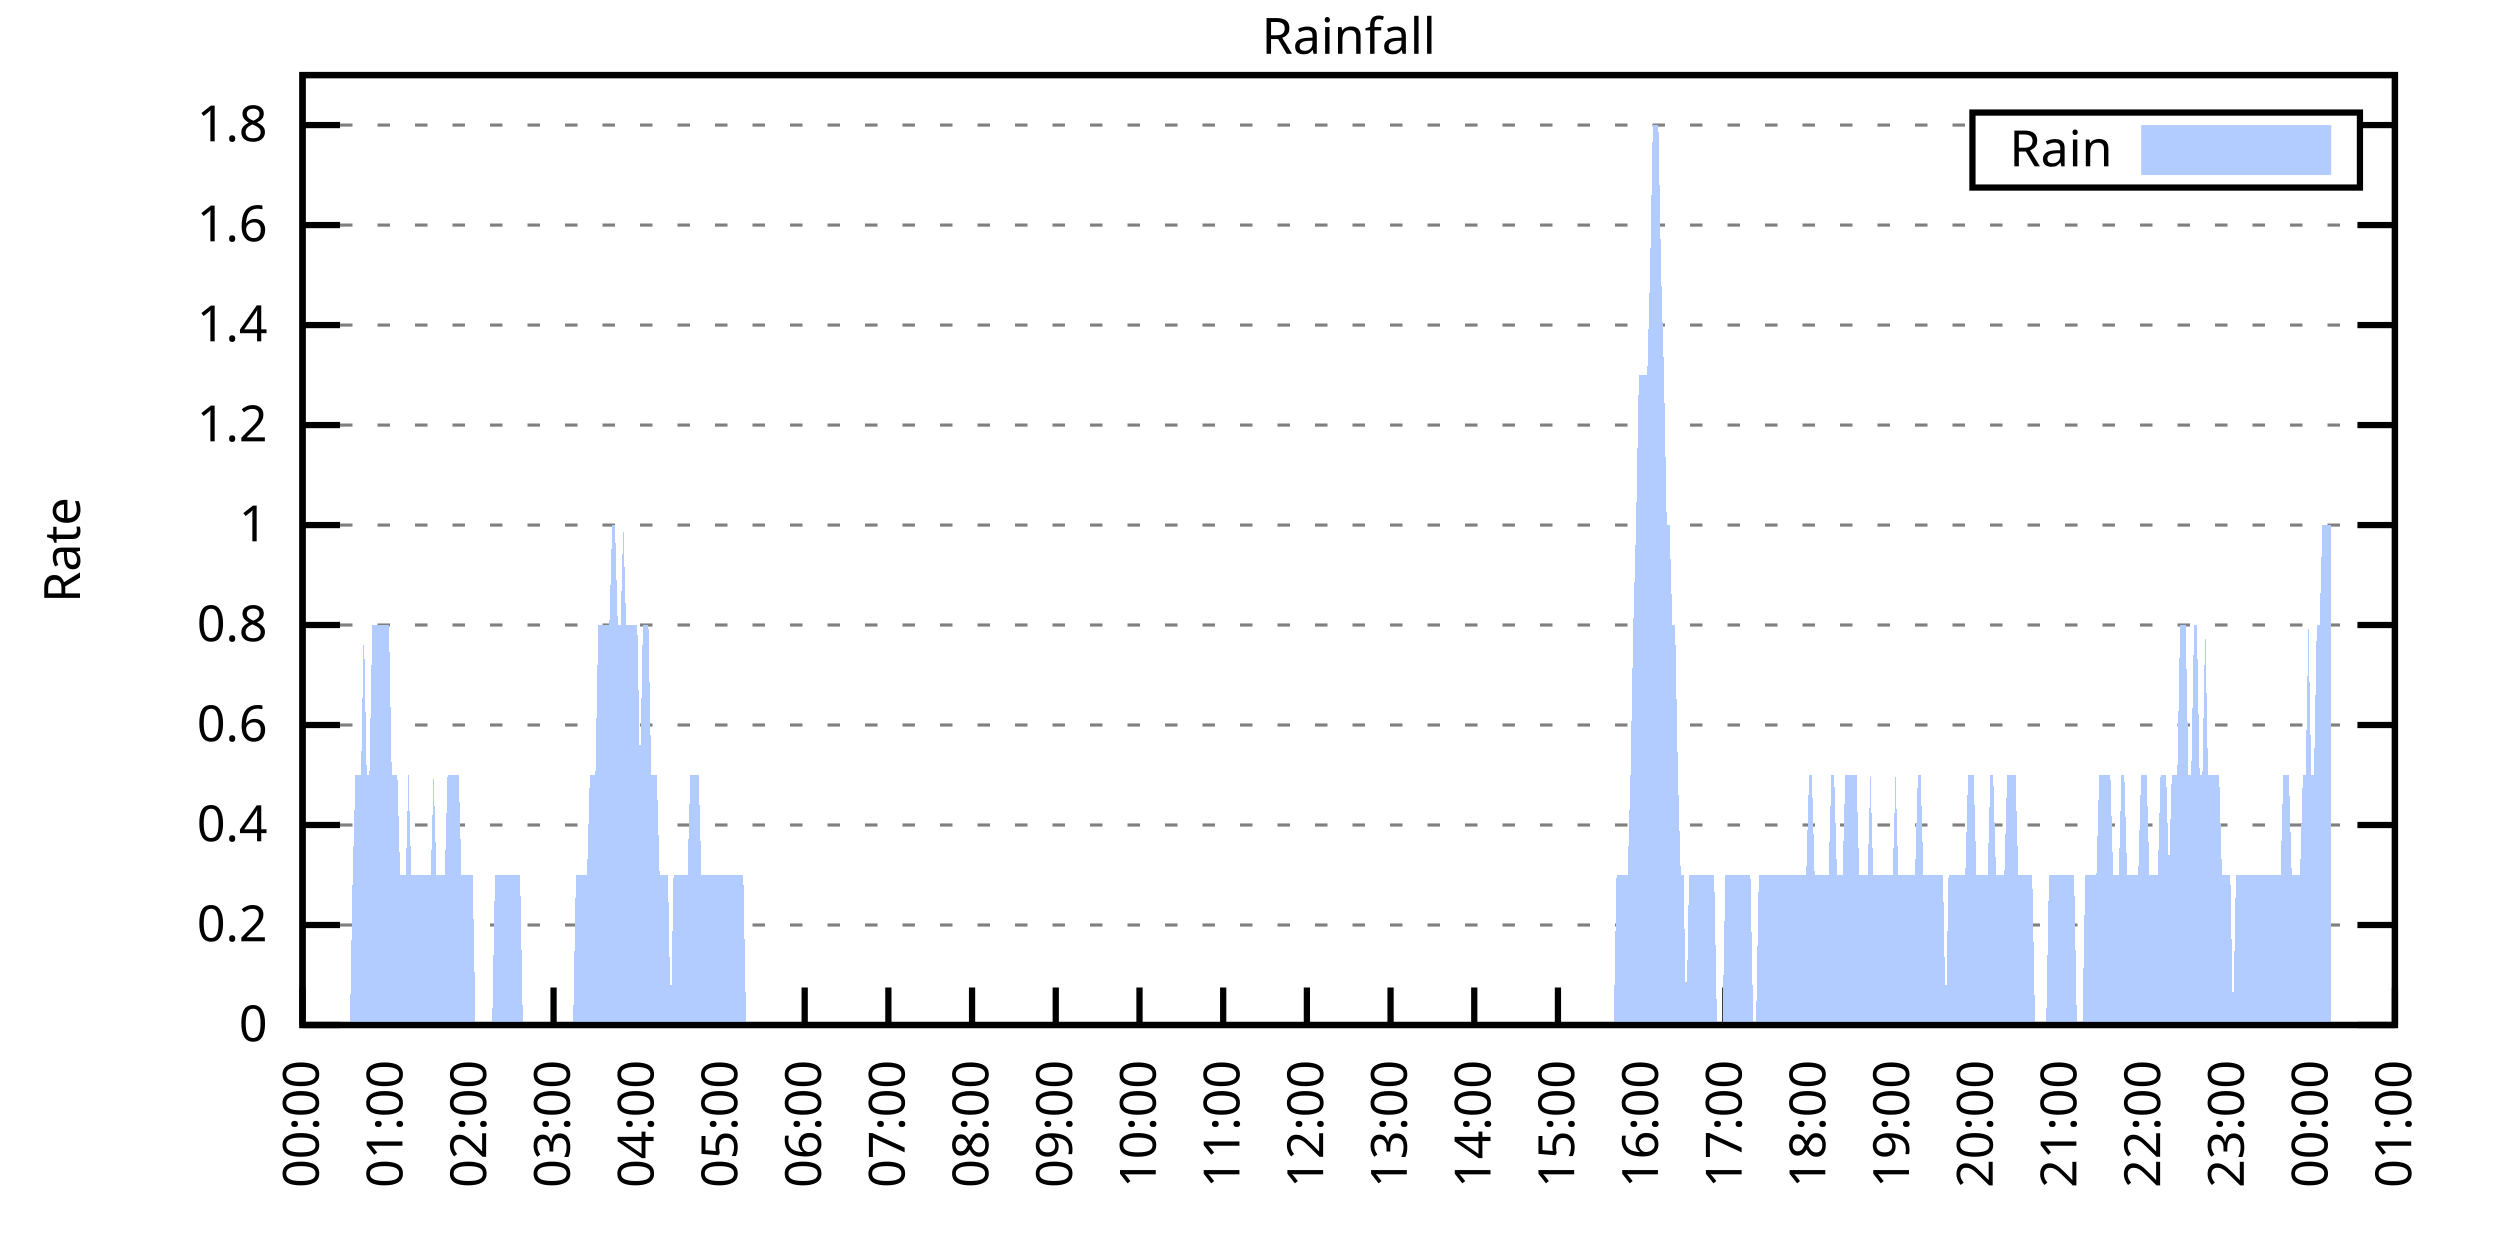
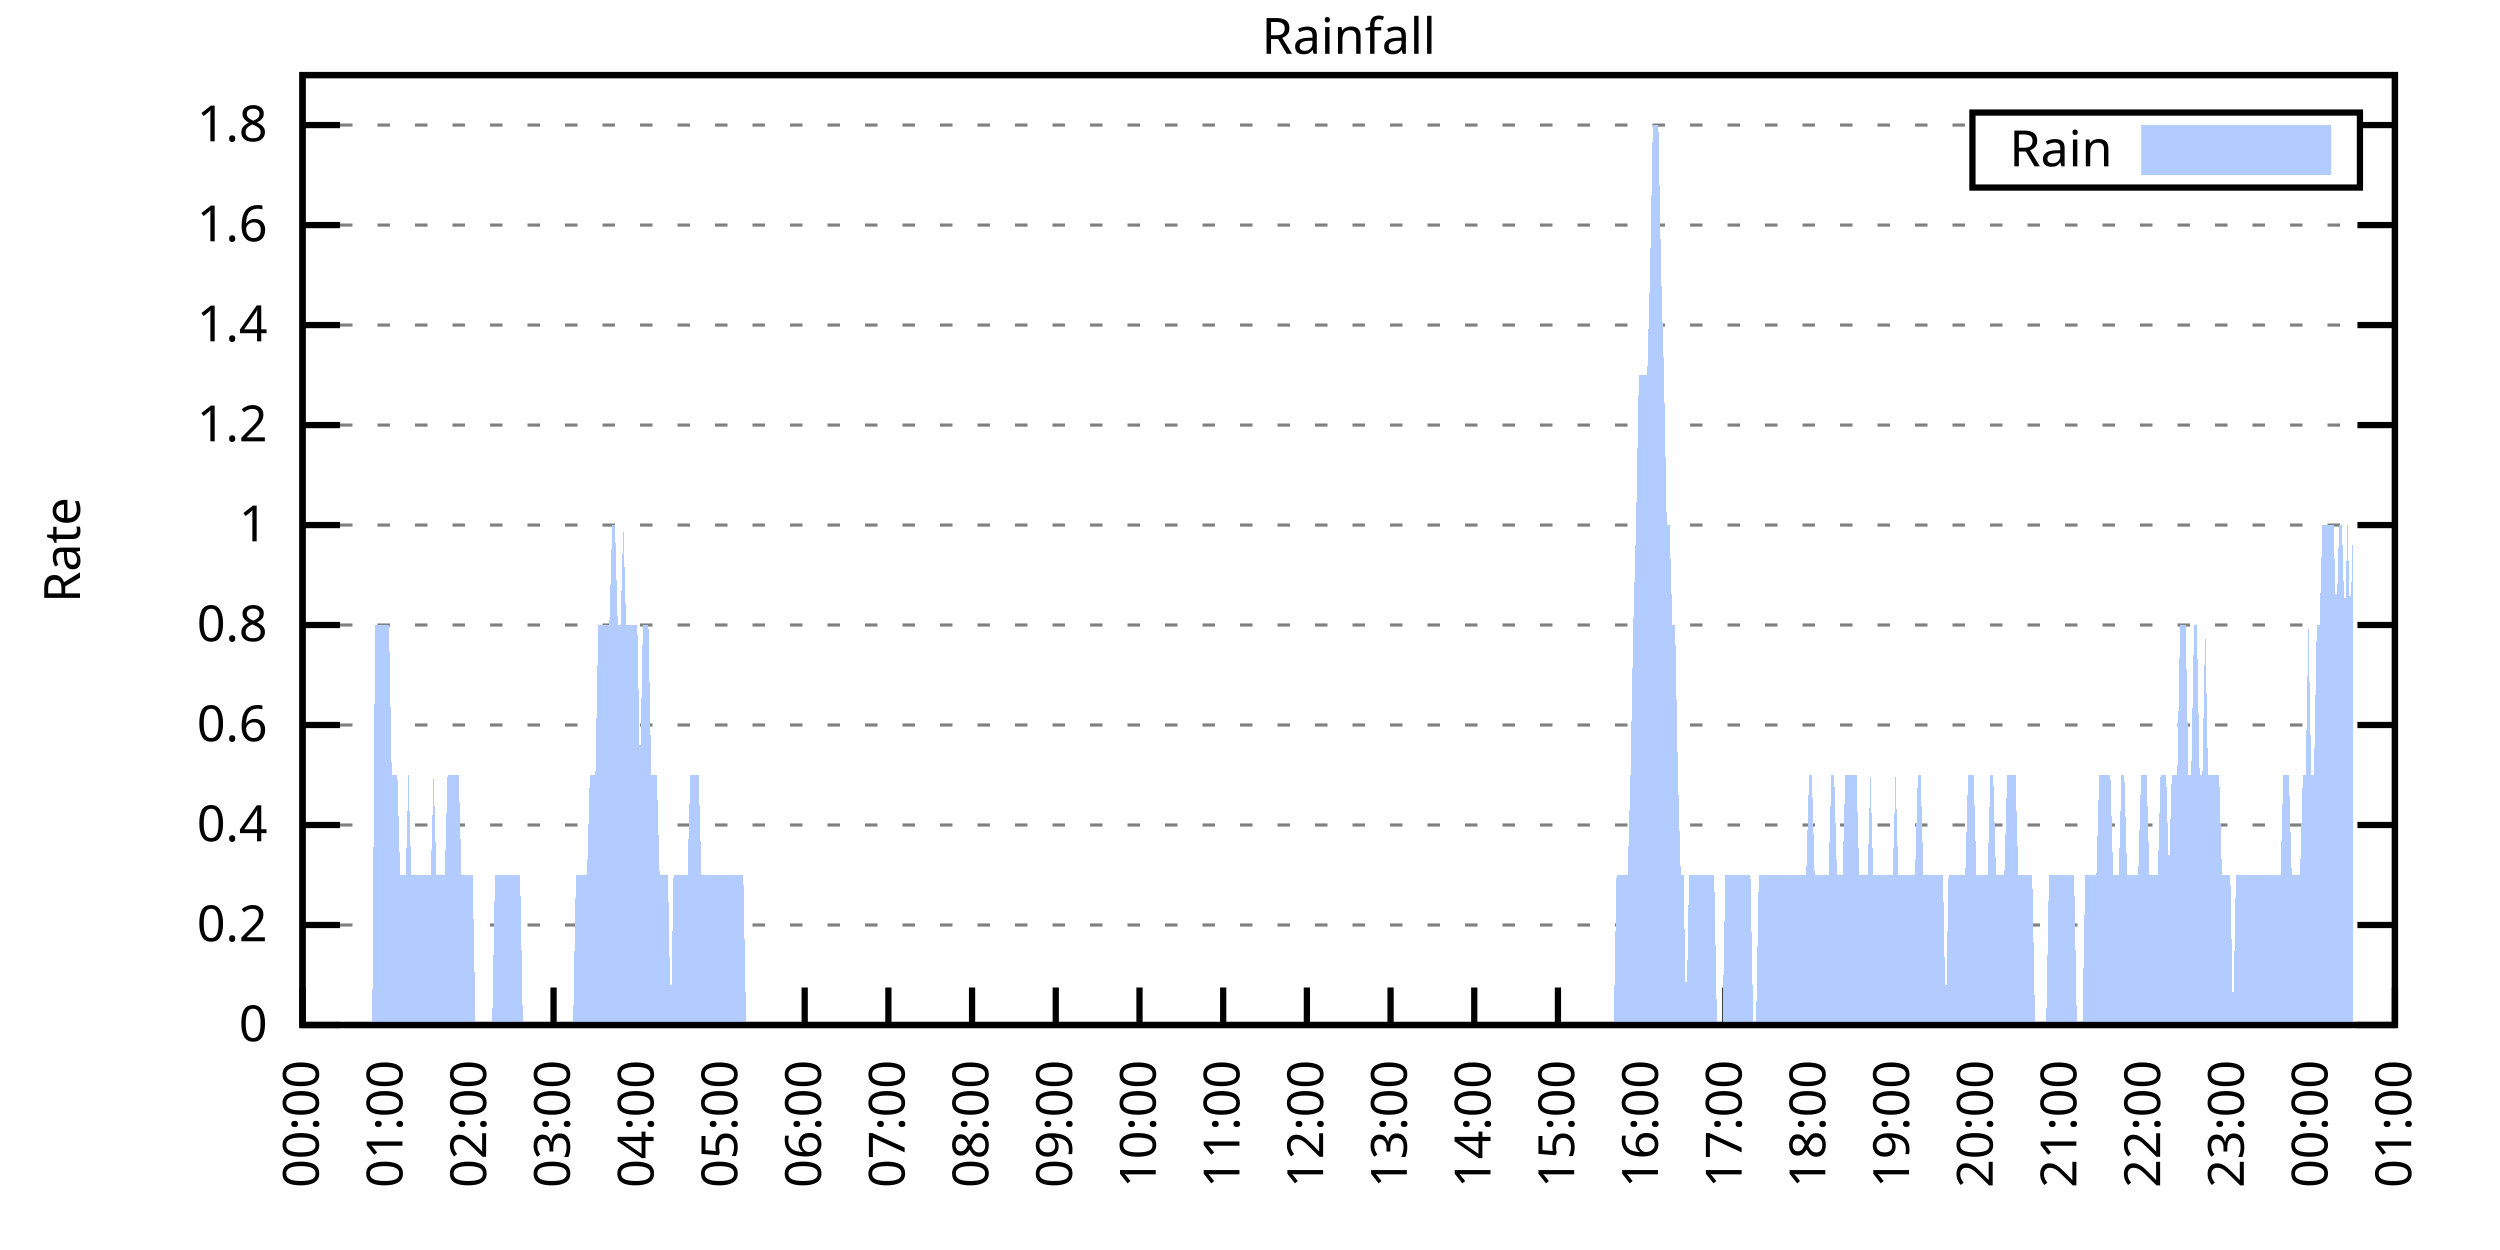
<svg xmlns="http://www.w3.org/2000/svg" xmlns:xlink="http://www.w3.org/1999/xlink" width="400" height="200" viewBox="0 0 400 200">
  <g id="gnuplot_canvas">
    <rect x="0" y="0" width="400" height="200" fill="none" />
    <defs>
      <circle id="gpDot" r="0.5" stroke-width="0.5" stroke="currentColor" />
      <path id="gpPt0" stroke-width="0.333" stroke="currentColor" d="M-1,0 h2 M0,-1 v2" />
      <path id="gpPt1" stroke-width="0.333" stroke="currentColor" d="M-1,-1 L1,1 M1,-1 L-1,1" />
      <path id="gpPt2" stroke-width="0.333" stroke="currentColor" d="M-1,0 L1,0 M0,-1 L0,1 M-1,-1 L1,1 M-1,1 L1,-1" />
      <rect id="gpPt3" stroke-width="0.333" stroke="currentColor" x="-1" y="-1" width="2" height="2" />
      <rect id="gpPt4" stroke-width="0.333" stroke="currentColor" fill="currentColor" x="-1" y="-1" width="2" height="2" />
      <circle id="gpPt5" stroke-width="0.333" stroke="currentColor" cx="0" cy="0" r="1" />
      <use xlink:href="#gpPt5" id="gpPt6" fill="currentColor" stroke="none" />
      <path id="gpPt7" stroke-width="0.333" stroke="currentColor" d="M0,-1.33 L-1.33,0.67 L1.33,0.67 z" />
      <use xlink:href="#gpPt7" id="gpPt8" fill="currentColor" stroke="none" />
      <use xlink:href="#gpPt7" id="gpPt9" stroke="currentColor" transform="rotate(180)" />
      <use xlink:href="#gpPt9" id="gpPt10" fill="currentColor" stroke="none" />
      <use xlink:href="#gpPt3" id="gpPt11" stroke="currentColor" transform="rotate(45)" />
      <use xlink:href="#gpPt11" id="gpPt12" fill="currentColor" stroke="none" />
      <path id="gpPt13" stroke-width="0.333" stroke="currentColor" d="M0,1.330 L1.265,0.411 L0.782,-1.067 L-0.782,-1.076 L-1.265,0.411 z" />
      <use xlink:href="#gpPt13" id="gpPt14" fill="currentColor" stroke="none" />
      <filter id="textbox" filterUnits="objectBoundingBox" x="0" y="0" height="1" width="1">
        <feFlood flood-color="white" flood-opacity="1" result="bgnd" />
        <feComposite in="SourceGraphic" in2="bgnd" operator="atop" />
      </filter>
      <filter id="greybox" filterUnits="objectBoundingBox" x="0" y="0" height="1" width="1">
        <feFlood flood-color="lightgrey" flood-opacity="1" result="grey" />
        <feComposite in="SourceGraphic" in2="grey" operator="atop" />
      </filter>
    </defs>
    <g fill="none" color="white" stroke="currentColor" stroke-width="1.00" stroke-linecap="butt" stroke-linejoin="miter">
</g>
    <g fill="none" color="black" stroke="currentColor" stroke-width="1.00" stroke-linecap="butt" stroke-linejoin="miter">
      <g stroke="none" shape-rendering="crispEdges">
        <polygon fill="rgb(255, 255, 255)" points="48.40,164.00 383.18,164.00 383.18,12.02 48.40,12.02 " />
      </g>
    </g>
    <g fill="none" color="black" stroke="currentColor" stroke-width="1.00" stroke-linecap="butt" stroke-linejoin="miter">
</g>
    <g fill="none" color="black" stroke="black" stroke-width="0.50" stroke-linecap="butt" stroke-linejoin="miter">
</g>
    <g fill="none" color="gray" stroke="currentColor" stroke-width="0.50" stroke-linecap="butt" stroke-linejoin="miter">
      <path stroke="gray" stroke-dasharray="2,4" class="gridline" d="M48.40,164.00 L383.19,164.00  " />
    </g>
    <g fill="none" color="gray" stroke="gray" stroke-width="1.00" stroke-linecap="butt" stroke-linejoin="miter">
</g>
    <g fill="none" color="black" stroke="currentColor" stroke-width="1.00" stroke-linecap="butt" stroke-linejoin="miter">
      <path stroke="black" d="M48.40,164.00 L54.40,164.00 M383.19,164.00 L377.19,164.00  " />
      <g transform="translate(42.80,166.60)" stroke="none" fill="black" font-family="Sans" font-size="8.00" text-anchor="end">
        <text>
          <tspan font-family="Sans"> 0</tspan>
        </text>
      </g>
    </g>
    <g fill="none" color="black" stroke="currentColor" stroke-width="1.00" stroke-linecap="butt" stroke-linejoin="miter">
</g>
    <g fill="none" color="black" stroke="black" stroke-width="0.50" stroke-linecap="butt" stroke-linejoin="miter">
</g>
    <g fill="none" color="gray" stroke="currentColor" stroke-width="0.50" stroke-linecap="butt" stroke-linejoin="miter">
      <path stroke="gray" stroke-dasharray="2,4" class="gridline" d="M48.40,148.00 L383.19,148.00  " />
    </g>
    <g fill="none" color="gray" stroke="gray" stroke-width="1.00" stroke-linecap="butt" stroke-linejoin="miter">
</g>
    <g fill="none" color="black" stroke="currentColor" stroke-width="1.00" stroke-linecap="butt" stroke-linejoin="miter">
      <path stroke="black" d="M48.40,148.00 L54.40,148.00 M383.19,148.00 L377.19,148.00  " />
      <g transform="translate(42.80,150.60)" stroke="none" fill="black" font-family="Sans" font-size="8.00" text-anchor="end">
        <text>
          <tspan font-family="Sans"> 0.2</tspan>
        </text>
      </g>
    </g>
    <g fill="none" color="black" stroke="currentColor" stroke-width="1.00" stroke-linecap="butt" stroke-linejoin="miter">
</g>
    <g fill="none" color="black" stroke="black" stroke-width="0.50" stroke-linecap="butt" stroke-linejoin="miter">
</g>
    <g fill="none" color="gray" stroke="currentColor" stroke-width="0.50" stroke-linecap="butt" stroke-linejoin="miter">
      <path stroke="gray" stroke-dasharray="2,4" class="gridline" d="M48.40,132.00 L383.19,132.00  " />
    </g>
    <g fill="none" color="gray" stroke="gray" stroke-width="1.00" stroke-linecap="butt" stroke-linejoin="miter">
</g>
    <g fill="none" color="black" stroke="currentColor" stroke-width="1.00" stroke-linecap="butt" stroke-linejoin="miter">
      <path stroke="black" d="M48.40,132.00 L54.40,132.00 M383.19,132.00 L377.19,132.00  " />
      <g transform="translate(42.80,134.60)" stroke="none" fill="black" font-family="Sans" font-size="8.00" text-anchor="end">
        <text>
          <tspan font-family="Sans"> 0.4</tspan>
        </text>
      </g>
    </g>
    <g fill="none" color="black" stroke="currentColor" stroke-width="1.00" stroke-linecap="butt" stroke-linejoin="miter">
</g>
    <g fill="none" color="black" stroke="black" stroke-width="0.50" stroke-linecap="butt" stroke-linejoin="miter">
</g>
    <g fill="none" color="gray" stroke="currentColor" stroke-width="0.50" stroke-linecap="butt" stroke-linejoin="miter">
      <path stroke="gray" stroke-dasharray="2,4" class="gridline" d="M48.40,116.00 L383.19,116.00  " />
    </g>
    <g fill="none" color="gray" stroke="gray" stroke-width="1.00" stroke-linecap="butt" stroke-linejoin="miter">
</g>
    <g fill="none" color="black" stroke="currentColor" stroke-width="1.00" stroke-linecap="butt" stroke-linejoin="miter">
      <path stroke="black" d="M48.40,116.00 L54.40,116.00 M383.19,116.00 L377.19,116.00  " />
      <g transform="translate(42.80,118.60)" stroke="none" fill="black" font-family="Sans" font-size="8.00" text-anchor="end">
        <text>
          <tspan font-family="Sans"> 0.6</tspan>
        </text>
      </g>
    </g>
    <g fill="none" color="black" stroke="currentColor" stroke-width="1.00" stroke-linecap="butt" stroke-linejoin="miter">
</g>
    <g fill="none" color="black" stroke="black" stroke-width="0.50" stroke-linecap="butt" stroke-linejoin="miter">
</g>
    <g fill="none" color="gray" stroke="currentColor" stroke-width="0.50" stroke-linecap="butt" stroke-linejoin="miter">
      <path stroke="gray" stroke-dasharray="2,4" class="gridline" d="M48.40,100.00 L383.19,100.00  " />
    </g>
    <g fill="none" color="gray" stroke="gray" stroke-width="1.00" stroke-linecap="butt" stroke-linejoin="miter">
</g>
    <g fill="none" color="black" stroke="currentColor" stroke-width="1.00" stroke-linecap="butt" stroke-linejoin="miter">
      <path stroke="black" d="M48.40,100.00 L54.40,100.00 M383.19,100.00 L377.19,100.00  " />
      <g transform="translate(42.80,102.60)" stroke="none" fill="black" font-family="Sans" font-size="8.00" text-anchor="end">
        <text>
          <tspan font-family="Sans"> 0.8</tspan>
        </text>
      </g>
    </g>
    <g fill="none" color="black" stroke="currentColor" stroke-width="1.00" stroke-linecap="butt" stroke-linejoin="miter">
</g>
    <g fill="none" color="black" stroke="black" stroke-width="0.50" stroke-linecap="butt" stroke-linejoin="miter">
</g>
    <g fill="none" color="gray" stroke="currentColor" stroke-width="0.50" stroke-linecap="butt" stroke-linejoin="miter">
      <path stroke="gray" stroke-dasharray="2,4" class="gridline" d="M48.40,84.01 L383.19,84.01  " />
    </g>
    <g fill="none" color="gray" stroke="gray" stroke-width="1.00" stroke-linecap="butt" stroke-linejoin="miter">
</g>
    <g fill="none" color="black" stroke="currentColor" stroke-width="1.00" stroke-linecap="butt" stroke-linejoin="miter">
      <path stroke="black" d="M48.40,84.01 L54.40,84.01 M383.19,84.01 L377.19,84.01  " />
      <g transform="translate(42.80,86.61)" stroke="none" fill="black" font-family="Sans" font-size="8.00" text-anchor="end">
        <text>
          <tspan font-family="Sans"> 1</tspan>
        </text>
      </g>
    </g>
    <g fill="none" color="black" stroke="currentColor" stroke-width="1.00" stroke-linecap="butt" stroke-linejoin="miter">
</g>
    <g fill="none" color="black" stroke="black" stroke-width="0.50" stroke-linecap="butt" stroke-linejoin="miter">
</g>
    <g fill="none" color="gray" stroke="currentColor" stroke-width="0.50" stroke-linecap="butt" stroke-linejoin="miter">
      <path stroke="gray" stroke-dasharray="2,4" class="gridline" d="M48.40,68.01 L383.19,68.01  " />
    </g>
    <g fill="none" color="gray" stroke="gray" stroke-width="1.00" stroke-linecap="butt" stroke-linejoin="miter">
</g>
    <g fill="none" color="black" stroke="currentColor" stroke-width="1.00" stroke-linecap="butt" stroke-linejoin="miter">
      <path stroke="black" d="M48.40,68.01 L54.40,68.01 M383.19,68.01 L377.19,68.01  " />
      <g transform="translate(42.80,70.61)" stroke="none" fill="black" font-family="Sans" font-size="8.00" text-anchor="end">
        <text>
          <tspan font-family="Sans"> 1.2</tspan>
        </text>
      </g>
    </g>
    <g fill="none" color="black" stroke="currentColor" stroke-width="1.00" stroke-linecap="butt" stroke-linejoin="miter">
</g>
    <g fill="none" color="black" stroke="black" stroke-width="0.50" stroke-linecap="butt" stroke-linejoin="miter">
</g>
    <g fill="none" color="gray" stroke="currentColor" stroke-width="0.50" stroke-linecap="butt" stroke-linejoin="miter">
      <path stroke="gray" stroke-dasharray="2,4" class="gridline" d="M48.40,52.01 L383.19,52.01  " />
    </g>
    <g fill="none" color="gray" stroke="gray" stroke-width="1.00" stroke-linecap="butt" stroke-linejoin="miter">
</g>
    <g fill="none" color="black" stroke="currentColor" stroke-width="1.00" stroke-linecap="butt" stroke-linejoin="miter">
      <path stroke="black" d="M48.40,52.01 L54.40,52.01 M383.19,52.01 L377.19,52.01  " />
      <g transform="translate(42.80,54.61)" stroke="none" fill="black" font-family="Sans" font-size="8.00" text-anchor="end">
        <text>
          <tspan font-family="Sans"> 1.4</tspan>
        </text>
      </g>
    </g>
    <g fill="none" color="black" stroke="currentColor" stroke-width="1.00" stroke-linecap="butt" stroke-linejoin="miter">
</g>
    <g fill="none" color="black" stroke="black" stroke-width="0.50" stroke-linecap="butt" stroke-linejoin="miter">
</g>
    <g fill="none" color="gray" stroke="currentColor" stroke-width="0.50" stroke-linecap="butt" stroke-linejoin="miter">
      <path stroke="gray" stroke-dasharray="2,4" class="gridline" d="M48.40,36.01 L383.19,36.01  " />
    </g>
    <g fill="none" color="gray" stroke="gray" stroke-width="1.00" stroke-linecap="butt" stroke-linejoin="miter">
</g>
    <g fill="none" color="black" stroke="currentColor" stroke-width="1.00" stroke-linecap="butt" stroke-linejoin="miter">
      <path stroke="black" d="M48.40,36.01 L54.40,36.01 M383.19,36.01 L377.19,36.01  " />
      <g transform="translate(42.80,38.61)" stroke="none" fill="black" font-family="Sans" font-size="8.00" text-anchor="end">
        <text>
          <tspan font-family="Sans"> 1.6</tspan>
        </text>
      </g>
    </g>
    <g fill="none" color="black" stroke="currentColor" stroke-width="1.00" stroke-linecap="butt" stroke-linejoin="miter">
</g>
    <g fill="none" color="black" stroke="black" stroke-width="0.50" stroke-linecap="butt" stroke-linejoin="miter">
</g>
    <g fill="none" color="gray" stroke="currentColor" stroke-width="0.50" stroke-linecap="butt" stroke-linejoin="miter">
      <path stroke="gray" stroke-dasharray="2,4" class="gridline" d="M48.40,20.01 L315.59,20.01 M377.59,20.01 L383.19,20.01  " />
    </g>
    <g fill="none" color="gray" stroke="gray" stroke-width="1.00" stroke-linecap="butt" stroke-linejoin="miter">
</g>
    <g fill="none" color="black" stroke="currentColor" stroke-width="1.00" stroke-linecap="butt" stroke-linejoin="miter">
      <path stroke="black" d="M48.40,20.01 L54.40,20.01 M383.19,20.01 L377.19,20.01  " />
      <g transform="translate(42.80,22.61)" stroke="none" fill="black" font-family="Sans" font-size="8.00" text-anchor="end">
        <text>
          <tspan font-family="Sans"> 1.8</tspan>
        </text>
      </g>
    </g>
    <g fill="none" color="black" stroke="currentColor" stroke-width="1.00" stroke-linecap="butt" stroke-linejoin="miter">
      <path stroke="black" d="M48.40,164.00 L48.40,158.00  " />
      <g transform="translate(51.00,169.60) rotate(270.00)" stroke="none" fill="black" font-family="Sans" font-size="8.00" text-anchor="end">
        <text>
          <tspan font-family="Sans">00:00</tspan>
        </text>
      </g>
    </g>
    <g fill="none" color="black" stroke="currentColor" stroke-width="1.00" stroke-linecap="butt" stroke-linejoin="miter">
      <path stroke="black" d="M61.79,164.00 L61.79,158.00  " />
      <g transform="translate(64.39,169.60) rotate(270.00)" stroke="none" fill="black" font-family="Sans" font-size="8.00" text-anchor="end">
        <text>
          <tspan font-family="Sans">01:00</tspan>
        </text>
      </g>
    </g>
    <g fill="none" color="black" stroke="currentColor" stroke-width="1.00" stroke-linecap="butt" stroke-linejoin="miter">
      <path stroke="black" d="M75.18,164.00 L75.18,158.00  " />
      <g transform="translate(77.78,169.60) rotate(270.00)" stroke="none" fill="black" font-family="Sans" font-size="8.00" text-anchor="end">
        <text>
          <tspan font-family="Sans">02:00</tspan>
        </text>
      </g>
    </g>
    <g fill="none" color="black" stroke="currentColor" stroke-width="1.00" stroke-linecap="butt" stroke-linejoin="miter">
      <path stroke="black" d="M88.57,164.00 L88.57,158.00  " />
      <g transform="translate(91.17,169.60) rotate(270.00)" stroke="none" fill="black" font-family="Sans" font-size="8.00" text-anchor="end">
        <text>
          <tspan font-family="Sans">03:00</tspan>
        </text>
      </g>
    </g>
    <g fill="none" color="black" stroke="currentColor" stroke-width="1.00" stroke-linecap="butt" stroke-linejoin="miter">
      <path stroke="black" d="M101.97,164.00 L101.97,158.00  " />
      <g transform="translate(104.57,169.60) rotate(270.00)" stroke="none" fill="black" font-family="Sans" font-size="8.00" text-anchor="end">
        <text>
          <tspan font-family="Sans">04:00</tspan>
        </text>
      </g>
    </g>
    <g fill="none" color="black" stroke="currentColor" stroke-width="1.00" stroke-linecap="butt" stroke-linejoin="miter">
      <path stroke="black" d="M115.36,164.00 L115.36,158.00  " />
      <g transform="translate(117.96,169.60) rotate(270.00)" stroke="none" fill="black" font-family="Sans" font-size="8.00" text-anchor="end">
        <text>
          <tspan font-family="Sans">05:00</tspan>
        </text>
      </g>
    </g>
    <g fill="none" color="black" stroke="currentColor" stroke-width="1.00" stroke-linecap="butt" stroke-linejoin="miter">
      <path stroke="black" d="M128.75,164.00 L128.75,158.00  " />
      <g transform="translate(131.35,169.60) rotate(270.00)" stroke="none" fill="black" font-family="Sans" font-size="8.00" text-anchor="end">
        <text>
          <tspan font-family="Sans">06:00</tspan>
        </text>
      </g>
    </g>
    <g fill="none" color="black" stroke="currentColor" stroke-width="1.00" stroke-linecap="butt" stroke-linejoin="miter">
      <path stroke="black" d="M142.14,164.00 L142.14,158.00  " />
      <g transform="translate(144.74,169.60) rotate(270.00)" stroke="none" fill="black" font-family="Sans" font-size="8.00" text-anchor="end">
        <text>
          <tspan font-family="Sans">07:00</tspan>
        </text>
      </g>
    </g>
    <g fill="none" color="black" stroke="currentColor" stroke-width="1.00" stroke-linecap="butt" stroke-linejoin="miter">
      <path stroke="black" d="M155.53,164.00 L155.53,158.00  " />
      <g transform="translate(158.13,169.60) rotate(270.00)" stroke="none" fill="black" font-family="Sans" font-size="8.00" text-anchor="end">
        <text>
          <tspan font-family="Sans">08:00</tspan>
        </text>
      </g>
    </g>
    <g fill="none" color="black" stroke="currentColor" stroke-width="1.00" stroke-linecap="butt" stroke-linejoin="miter">
      <path stroke="black" d="M168.92,164.00 L168.92,158.00  " />
      <g transform="translate(171.52,169.60) rotate(270.00)" stroke="none" fill="black" font-family="Sans" font-size="8.00" text-anchor="end">
        <text>
          <tspan font-family="Sans">09:00</tspan>
        </text>
      </g>
    </g>
    <g fill="none" color="black" stroke="currentColor" stroke-width="1.00" stroke-linecap="butt" stroke-linejoin="miter">
      <path stroke="black" d="M182.32,164.00 L182.32,158.00  " />
      <g transform="translate(184.92,169.60) rotate(270.00)" stroke="none" fill="black" font-family="Sans" font-size="8.00" text-anchor="end">
        <text>
          <tspan font-family="Sans">10:00</tspan>
        </text>
      </g>
    </g>
    <g fill="none" color="black" stroke="currentColor" stroke-width="1.00" stroke-linecap="butt" stroke-linejoin="miter">
      <path stroke="black" d="M195.71,164.00 L195.71,158.00  " />
      <g transform="translate(198.31,169.60) rotate(270.00)" stroke="none" fill="black" font-family="Sans" font-size="8.00" text-anchor="end">
        <text>
          <tspan font-family="Sans">11:00</tspan>
        </text>
      </g>
    </g>
    <g fill="none" color="black" stroke="currentColor" stroke-width="1.00" stroke-linecap="butt" stroke-linejoin="miter">
      <path stroke="black" d="M209.10,164.00 L209.10,158.00  " />
      <g transform="translate(211.70,169.60) rotate(270.00)" stroke="none" fill="black" font-family="Sans" font-size="8.00" text-anchor="end">
        <text>
          <tspan font-family="Sans">12:00</tspan>
        </text>
      </g>
    </g>
    <g fill="none" color="black" stroke="currentColor" stroke-width="1.00" stroke-linecap="butt" stroke-linejoin="miter">
      <path stroke="black" d="M222.49,164.00 L222.49,158.00  " />
      <g transform="translate(225.09,169.60) rotate(270.00)" stroke="none" fill="black" font-family="Sans" font-size="8.00" text-anchor="end">
        <text>
          <tspan font-family="Sans">13:00</tspan>
        </text>
      </g>
    </g>
    <g fill="none" color="black" stroke="currentColor" stroke-width="1.00" stroke-linecap="butt" stroke-linejoin="miter">
      <path stroke="black" d="M235.88,164.00 L235.88,158.00  " />
      <g transform="translate(238.48,169.60) rotate(270.00)" stroke="none" fill="black" font-family="Sans" font-size="8.00" text-anchor="end">
        <text>
          <tspan font-family="Sans">14:00</tspan>
        </text>
      </g>
    </g>
    <g fill="none" color="black" stroke="currentColor" stroke-width="1.00" stroke-linecap="butt" stroke-linejoin="miter">
      <path stroke="black" d="M249.27,164.00 L249.27,158.00  " />
      <g transform="translate(251.87,169.60) rotate(270.00)" stroke="none" fill="black" font-family="Sans" font-size="8.00" text-anchor="end">
        <text>
          <tspan font-family="Sans">15:00</tspan>
        </text>
      </g>
    </g>
    <g fill="none" color="black" stroke="currentColor" stroke-width="1.00" stroke-linecap="butt" stroke-linejoin="miter">
      <path stroke="black" d="M262.67,164.00 L262.67,158.00  " />
      <g transform="translate(265.27,169.60) rotate(270.00)" stroke="none" fill="black" font-family="Sans" font-size="8.00" text-anchor="end">
        <text>
          <tspan font-family="Sans">16:00</tspan>
        </text>
      </g>
    </g>
    <g fill="none" color="black" stroke="currentColor" stroke-width="1.00" stroke-linecap="butt" stroke-linejoin="miter">
      <path stroke="black" d="M276.06,164.00 L276.06,158.00  " />
      <g transform="translate(278.66,169.60) rotate(270.00)" stroke="none" fill="black" font-family="Sans" font-size="8.00" text-anchor="end">
        <text>
          <tspan font-family="Sans">17:00</tspan>
        </text>
      </g>
    </g>
    <g fill="none" color="black" stroke="currentColor" stroke-width="1.00" stroke-linecap="butt" stroke-linejoin="miter">
      <path stroke="black" d="M289.45,164.00 L289.45,158.00  " />
      <g transform="translate(292.05,169.60) rotate(270.00)" stroke="none" fill="black" font-family="Sans" font-size="8.00" text-anchor="end">
        <text>
          <tspan font-family="Sans">18:00</tspan>
        </text>
      </g>
    </g>
    <g fill="none" color="black" stroke="currentColor" stroke-width="1.00" stroke-linecap="butt" stroke-linejoin="miter">
      <path stroke="black" d="M302.84,164.00 L302.84,158.00  " />
      <g transform="translate(305.44,169.60) rotate(270.00)" stroke="none" fill="black" font-family="Sans" font-size="8.00" text-anchor="end">
        <text>
          <tspan font-family="Sans">19:00</tspan>
        </text>
      </g>
    </g>
    <g fill="none" color="black" stroke="currentColor" stroke-width="1.00" stroke-linecap="butt" stroke-linejoin="miter">
      <path stroke="black" d="M316.23,164.00 L316.23,158.00  " />
      <g transform="translate(318.83,169.60) rotate(270.00)" stroke="none" fill="black" font-family="Sans" font-size="8.00" text-anchor="end">
        <text>
          <tspan font-family="Sans">20:00</tspan>
        </text>
      </g>
    </g>
    <g fill="none" color="black" stroke="currentColor" stroke-width="1.00" stroke-linecap="butt" stroke-linejoin="miter">
      <path stroke="black" d="M329.62,164.00 L329.62,158.00  " />
      <g transform="translate(332.22,169.60) rotate(270.00)" stroke="none" fill="black" font-family="Sans" font-size="8.00" text-anchor="end">
        <text>
          <tspan font-family="Sans">21:00</tspan>
        </text>
      </g>
    </g>
    <g fill="none" color="black" stroke="currentColor" stroke-width="1.00" stroke-linecap="butt" stroke-linejoin="miter">
      <path stroke="black" d="M343.02,164.00 L343.02,158.00  " />
      <g transform="translate(345.62,169.60) rotate(270.00)" stroke="none" fill="black" font-family="Sans" font-size="8.00" text-anchor="end">
        <text>
          <tspan font-family="Sans">22:00</tspan>
        </text>
      </g>
    </g>
    <g fill="none" color="black" stroke="currentColor" stroke-width="1.00" stroke-linecap="butt" stroke-linejoin="miter">
      <path stroke="black" d="M356.41,164.00 L356.41,158.00  " />
      <g transform="translate(359.01,169.60) rotate(270.00)" stroke="none" fill="black" font-family="Sans" font-size="8.00" text-anchor="end">
        <text>
          <tspan font-family="Sans">23:00</tspan>
        </text>
      </g>
    </g>
    <g fill="none" color="black" stroke="currentColor" stroke-width="1.00" stroke-linecap="butt" stroke-linejoin="miter">
      <path stroke="black" d="M369.80,164.00 L369.80,158.00  " />
      <g transform="translate(372.40,169.60) rotate(270.00)" stroke="none" fill="black" font-family="Sans" font-size="8.00" text-anchor="end">
        <text>
          <tspan font-family="Sans">00:00</tspan>
        </text>
      </g>
    </g>
    <g fill="none" color="black" stroke="currentColor" stroke-width="1.00" stroke-linecap="butt" stroke-linejoin="miter">
      <path stroke="black" d="M383.19,164.00 L383.19,158.00  " />
      <g transform="translate(385.79,169.60) rotate(270.00)" stroke="none" fill="black" font-family="Sans" font-size="8.00" text-anchor="end">
        <text>
          <tspan font-family="Sans">01:00</tspan>
        </text>
      </g>
    </g>
    <g fill="none" color="black" stroke="currentColor" stroke-width="1.00" stroke-linecap="butt" stroke-linejoin="miter">
</g>
    <g fill="none" color="black" stroke="currentColor" stroke-width="1.00" stroke-linecap="butt" stroke-linejoin="miter">
      <path stroke="black" d="M48.40,12.01 L48.40,164.00 L383.19,164.00 L383.19,12.01 L48.40,12.01 Z  " />
    </g>
    <g fill="none" color="black" stroke="currentColor" stroke-width="1.00" stroke-linecap="butt" stroke-linejoin="miter">
</g>
    <g fill="none" color="black" stroke="currentColor" stroke-width="1.00" stroke-linecap="butt" stroke-linejoin="miter">
      <path stroke="black" d="M315.59,30.01 L315.59,18.01 L377.59,18.01 L377.59,30.01 L315.59,30.01 Z  " />
    </g>
    <g id="Rainfall_plot_1">
      <g fill="none" color="white" stroke="black" stroke-width="2.00" stroke-linecap="butt" stroke-linejoin="miter">
</g>
      <g fill="none" color="black" stroke="currentColor" stroke-width="2.00" stroke-linecap="butt" stroke-linejoin="miter">
        <g transform="translate(337.99,26.61)" stroke="none" fill="black" font-family="Sans" font-size="8.00" text-anchor="end">
          <text>
            <tspan font-family="Sans">Rain</tspan>
          </text>
        </g>
      </g>
      <g fill="none" color="black" stroke="currentColor" stroke-width="2.00" stroke-linecap="butt" stroke-linejoin="miter">
        <g stroke="none" shape-rendering="crispEdges">
          <polygon fill="rgb(178, 204, 255)" points="343.59,27.01 371.99,27.01 371.99,21.01 343.59,21.01 " />
        </g>
        <path stroke="rgb(178, 204, 255)" d="M343.59,27.01 L371.99,27.01 L371.99,21.01 L343.59,21.01 L343.59,27.01 Z  " />
      </g>
      <g fill="none" color="black" stroke="currentColor" stroke-width="2.00" stroke-linecap="butt" stroke-linejoin="miter">
        <g stroke="none" shape-rendering="crispEdges">
-           <polygon fill="rgb(178, 204, 255)" points="51.97,164.00 52.42,164.00 52.86,164.00 53.31,164.00 53.76,164.00 54.20,164.00 54.65,164.00 55.10,164.00 55.54,164.00 55.99,164.00 56.43,140.00 56.88,124.00 57.33,124.00 57.77,124.00 58.22,100.00 58.67,124.00 59.11,124.00 59.56,100.00 60.01,100.00 60.45,100.00 60.90,100.00 61.35,100.00 61.79,100.00 62.24,100.00 62.68,124.00 63.13,124.00 63.58,124.00 64.02,140.00 64.47,140.00 64.92,140.00 65.36,124.00 65.81,140.00 66.26,140.00 66.70,140.00 67.15,140.00 67.59,140.00 68.04,140.00 68.49,140.00 68.93,140.00 69.38,124.00 69.83,140.00 70.27,140.00 70.72,140.00 71.17,140.00 71.61,124.00 72.06,124.00 72.50,124.00 72.95,124.00 73.40,124.00 73.84,140.00 74.29,140.00 74.74,140.00 75.18,140.00 75.63,140.00 76.08,164.00 76.52,164.00 76.97,164.00 77.42,164.00 77.86,164.00 78.31,164.00 78.75,164.00 79.20,140.00 79.65,140.00 80.09,140.00 80.54,140.00 80.99,140.00 81.43,140.00 81.88,140.00 82.33,140.00 82.77,140.00 83.22,140.00 83.66,164.00 84.11,164.00 84.56,164.00 85.00,164.00 85.45,164.00 85.90,164.00 86.34,164.00 86.79,164.00 87.24,164.00 87.68,164.00 88.13,164.00 88.57,164.00 89.02,164.00 89.47,164.00 89.91,164.00 90.36,164.00 90.81,164.00 91.25,164.00 91.70,164.00 92.15,140.00 92.59,140.00 93.04,140.00 93.49,140.00 93.93,140.00 94.38,124.00 94.82,124.00 95.27,124.00 95.72,100.00 96.16,100.00 96.61,100.00 97.06,100.00 97.50,100.00 97.95,84.01 98.40,84.01 98.84,100.00 99.29,100.00 99.73,84.01 100.18,100.00 100.63,100.00 101.07,100.00 101.52,100.00 101.97,100.00 102.41,124.00 102.86,100.00 103.31,100.00 103.75,100.00 104.20,124.00 104.64,124.00 105.09,124.00 105.54,140.00 105.98,140.00 106.43,140.00 106.88,140.00 107.32,164.00 107.77,140.00 108.22,140.00 108.66,140.00 109.11,140.00 109.55,140.00 110.00,140.00 110.45,124.00 110.89,124.00 111.34,124.00 111.79,124.00 112.23,140.00 112.68,140.00 113.13,140.00 113.57,140.00 114.02,140.00 114.47,140.00 114.91,140.00 115.36,140.00 115.80,140.00 116.25,140.00 116.70,140.00 117.14,140.00 117.59,140.00 118.04,140.00 118.48,140.00 118.93,140.00 119.38,164.00 119.82,164.00 120.27,164.00 120.71,164.00 121.16,164.00 121.61,164.00 122.05,164.00 122.50,164.00 122.95,164.00 123.39,164.00 123.84,164.00 124.29,164.00 124.73,164.00 125.18,164.00 125.62,164.00 126.07,164.00 126.52,164.00 126.96,164.00 127.41,164.00 127.86,164.00 128.30,164.00 128.75,164.00 129.20,164.00 129.64,164.00 130.09,164.00 130.54,164.00 130.98,164.00 131.43,164.00 131.87,164.00 132.32,164.00 132.77,164.00 133.21,164.00 133.66,164.00 134.11,164.00 134.55,164.00 135.00,164.00 135.45,164.00 135.89,164.00 136.34,164.00 136.78,164.00 137.23,164.00 137.68,164.00 138.12,164.00 138.57,164.00 139.02,164.00 139.46,164.00 139.91,164.00 140.36,164.00 140.80,164.00 141.25,164.00 141.69,164.00 142.14,164.00 142.59,164.00 143.03,164.00 143.48,164.00 143.93,164.00 144.37,164.00 144.82,164.00 145.27,164.00 145.71,164.00 146.16,164.00 146.61,164.00 147.05,164.00 147.50,164.00 147.94,164.00 148.39,164.00 148.84,164.00 149.28,164.00 149.73,164.00 150.18,164.00 150.62,164.00 151.07,164.00 151.52,164.00 151.96,164.00 152.41,164.00 152.85,164.00 153.30,164.00 153.75,164.00 154.19,164.00 154.64,164.00 155.09,164.00 155.53,164.00 155.98,164.00 156.43,164.00 156.87,164.00 157.32,164.00 157.76,164.00 158.21,164.00 158.66,164.00 159.10,164.00 159.55,164.00 160.00,164.00 160.44,164.00 160.89,164.00 161.34,164.00 161.78,164.00 162.23,164.00 162.67,164.00 163.12,164.00 163.57,164.00 164.01,164.00 164.46,164.00 164.91,164.00 165.35,164.00 165.80,164.00 166.25,164.00 166.69,164.00 167.14,164.00 167.59,164.00 168.03,164.00 168.48,164.00 168.92,164.00 169.37,164.00 169.82,164.00 170.26,164.00 170.71,164.00 171.16,164.00 171.60,164.00 172.05,164.00 172.50,164.00 172.94,164.00 173.39,164.00 173.83,164.00 174.28,164.00 174.73,164.00 175.17,164.00 175.62,164.00 176.07,164.00 176.51,164.00 176.96,164.00 177.41,164.00 177.85,164.00 178.30,164.00 178.74,164.00 179.19,164.00 179.64,164.00 180.08,164.00 180.53,164.00 180.98,164.00 181.42,164.00 181.87,164.00 182.32,164.00 182.76,164.00 183.21,164.00 183.66,164.00 184.10,164.00 184.55,164.00 184.99,164.00 185.44,164.00 185.89,164.00 186.33,164.00 186.78,164.00 187.23,164.00 187.67,164.00 188.12,164.00 188.57,164.00 189.01,164.00 189.46,164.00 189.90,164.00 190.35,164.00 190.80,164.00 191.24,164.00 191.69,164.00 192.14,164.00 192.58,164.00 193.03,164.00 193.48,164.00 193.92,164.00 194.37,164.00 194.81,164.00 195.26,164.00 195.71,164.00 196.15,164.00 196.60,164.00 197.05,164.00 197.49,164.00 197.94,164.00 198.39,164.00 198.83,164.00 199.28,164.00 199.73,164.00 200.17,164.00 200.62,164.00 201.06,164.00 201.51,164.00 201.96,164.00 202.40,164.00 202.85,164.00 203.30,164.00 203.74,164.00 204.19,164.00 204.64,164.00 205.08,164.00 205.53,164.00 205.97,164.00 206.42,164.00 206.87,164.00 207.31,164.00 207.76,164.00 208.21,164.00 208.65,164.00 209.10,164.00 209.55,164.00 209.99,164.00 210.44,164.00 210.88,164.00 211.33,164.00 211.78,164.00 212.22,164.00 212.67,164.00 213.12,164.00 213.56,164.00 214.01,164.00 214.46,164.00 214.90,164.00 215.35,164.00 215.80,164.00 216.24,164.00 216.69,164.00 217.13,164.00 217.58,164.00 218.03,164.00 218.47,164.00 218.92,164.00 219.37,164.00 219.81,164.00 220.26,164.00 220.71,164.00 221.15,164.00 221.60,164.00 222.04,164.00 222.49,164.00 222.94,164.00 223.38,164.00 223.83,164.00 224.28,164.00 224.72,164.00 225.17,164.00 225.62,164.00 226.06,164.00 226.51,164.00 226.95,164.00 227.40,164.00 227.85,164.00 228.29,164.00 228.74,164.00 229.19,164.00 229.63,164.00 230.08,164.00 230.53,164.00 230.97,164.00 231.42,164.00 231.86,164.00 232.31,164.00 232.76,164.00 233.20,164.00 233.65,164.00 234.10,164.00 234.54,164.00 234.99,164.00 235.44,164.00 235.88,164.00 236.33,164.00 236.78,164.00 237.22,164.00 237.67,164.00 238.11,164.00 238.56,164.00 239.01,164.00 239.45,164.00 239.90,164.00 240.35,164.00 240.79,164.00 241.24,164.00 241.69,164.00 242.13,164.00 242.58,164.00 243.02,164.00 243.47,164.00 243.92,164.00 244.36,164.00 244.81,164.00 245.26,164.00 245.70,164.00 246.15,164.00 246.60,164.00 247.04,164.00 247.49,164.00 247.93,164.00 248.38,164.00 248.83,164.00 249.27,164.00 249.72,164.00 250.17,164.00 250.61,164.00 251.06,164.00 251.51,164.00 251.95,164.00 252.40,164.00 252.85,164.00 253.29,164.00 253.74,164.00 254.18,164.00 254.63,164.00 255.08,164.00 255.52,164.00 255.97,164.00 256.42,164.00 256.86,164.00 257.31,164.00 257.76,164.00 258.20,164.00 258.65,140.00 259.09,140.00 259.54,140.00 259.99,140.00 260.43,140.00 260.88,124.00 261.33,100.00 261.77,84.01 262.22,60.01 262.67,60.01 263.11,60.01 263.56,60.01 264.00,44.01 264.45,20.01 264.90,20.01 265.34,20.01 265.79,44.01 266.24,60.01 266.68,84.01 267.13,84.01 267.58,100.00 268.02,100.00 268.47,124.00 268.92,140.00 269.36,140.00 269.81,164.00 270.25,140.00 270.70,140.00 271.15,140.00 271.59,140.00 272.04,140.00 272.49,140.00 272.93,140.00 273.38,140.00 273.83,140.00 274.27,140.00 274.72,164.00 275.16,164.00 275.61,164.00 276.06,140.00 276.50,140.00 276.95,140.00 277.40,140.00 277.84,140.00 278.29,140.00 278.74,140.00 279.18,140.00 279.63,140.00 280.07,140.00 280.52,164.00 280.97,164.00 281.41,140.00 281.86,140.00 282.31,140.00 282.75,140.00 283.20,140.00 283.65,140.00 284.09,140.00 284.54,140.00 284.98,140.00 285.43,140.00 285.88,140.00 286.32,140.00 286.77,140.00 287.22,140.00 287.66,140.00 288.11,140.00 288.56,140.00 289.00,140.00 289.45,124.00 289.90,124.00 290.34,140.00 290.79,140.00 291.23,140.00 291.68,140.00 292.13,140.00 292.57,140.00 293.02,124.00 293.47,124.00 293.91,140.00 294.36,140.00 294.81,140.00 295.25,124.00 295.70,124.00 296.14,124.00 296.59,124.00 297.04,124.00 297.48,140.00 297.93,140.00 298.38,140.00 298.82,140.00 299.27,124.00 299.72,140.00 300.16,140.00 300.61,140.00 301.05,140.00 301.50,140.00 301.95,140.00 302.39,140.00 302.84,140.00 303.29,124.00 303.73,140.00 304.18,140.00 304.63,140.00 305.07,140.00 305.52,140.00 305.97,140.00 306.41,140.00 306.86,124.00 307.30,124.00 307.75,140.00 308.20,140.00 308.64,140.00 309.09,140.00 309.54,140.00 309.98,140.00 310.43,140.00 310.88,140.00 311.32,164.00 311.77,140.00 312.21,140.00 312.66,140.00 313.11,140.00 313.55,140.00 314.00,140.00 314.45,140.00 314.89,124.00 315.34,124.00 315.79,124.00 316.23,140.00 316.68,140.00 317.12,140.00 317.57,140.00 318.02,140.00 318.46,124.00 318.91,124.00 319.36,140.00 319.80,140.00 320.25,140.00 320.70,140.00 321.14,124.00 321.59,124.00 322.04,124.00 322.48,124.00 322.93,140.00 323.37,140.00 323.82,140.00 324.27,140.00 324.71,140.00 325.16,140.00 325.61,164.00 326.05,164.00 326.50,164.00 326.95,164.00 327.39,164.00 327.84,140.00 328.28,140.00 328.73,140.00 329.18,140.00 329.62,140.00 330.07,140.00 330.52,140.00 330.96,140.00 331.41,140.00 331.86,140.00 332.30,164.00 332.75,164.00 333.19,164.00 333.64,140.00 334.09,140.00 334.53,140.00 334.98,140.00 335.43,140.00 335.87,124.00 336.32,124.00 336.77,124.00 337.21,124.00 337.66,124.00 338.10,140.00 338.55,140.00 339.00,140.00 339.44,124.00 339.89,124.00 340.34,140.00 340.78,140.00 341.23,140.00 341.68,140.00 342.12,140.00 342.57,124.00 343.02,124.00 343.46,124.00 343.91,140.00 344.35,140.00 344.80,140.00 345.25,140.00 345.69,124.00 346.14,124.00 346.59,124.00 347.03,140.00 347.48,124.00 347.93,124.00 348.37,124.00 348.82,100.00 349.26,100.00 349.71,100.00 350.16,124.00 350.60,124.00 351.05,100.00 351.50,100.00 351.94,124.00 352.39,124.00 352.84,100.00 353.28,124.00 353.73,124.00 354.17,124.00 354.62,124.00 355.07,124.00 355.51,140.00 355.96,140.00 356.41,140.00 356.85,140.00 357.30,164.00 357.75,140.00 358.19,140.00 358.64,140.00 359.09,140.00 359.53,140.00 359.98,140.00 360.42,140.00 360.87,140.00 361.32,140.00 361.76,140.00 362.21,140.00 362.66,140.00 363.10,140.00 363.55,140.00 364.00,140.00 364.44,140.00 364.89,140.00 365.33,124.00 365.78,124.00 366.23,124.00 366.67,140.00 367.12,140.00 367.57,140.00 368.01,140.00 368.46,124.00 368.91,124.00 369.35,100.00 369.80,124.00 370.24,124.00 370.69,100.00 371.14,100.00 371.58,84.01 372.03,84.01 372.48,84.01 372.92,84.01 372.92,164.00 51.97,164.00 " />
+           <polygon fill="rgb(178, 204, 255)" points="55.54,164.00 55.99,164.00 56.43,164.00 56.88,164.00 57.33,164.00 57.77,164.00 58.22,164.00 58.67,164.00 59.11,164.00 59.56,164.00 60.01,100.00 60.45,100.00 60.90,100.00 61.35,100.00 61.79,100.00 62.24,100.00 62.68,124.00 63.13,124.00 63.58,124.00 64.02,140.00 64.47,140.00 64.92,140.00 65.36,124.00 65.81,140.00 66.26,140.00 66.70,140.00 67.15,140.00 67.59,140.00 68.04,140.00 68.49,140.00 68.93,140.00 69.38,124.00 69.83,140.00 70.27,140.00 70.72,140.00 71.17,140.00 71.61,124.00 72.06,124.00 72.50,124.00 72.95,124.00 73.40,124.00 73.84,140.00 74.29,140.00 74.74,140.00 75.18,140.00 75.63,140.00 76.08,164.00 76.52,164.00 76.97,164.00 77.42,164.00 77.86,164.00 78.31,164.00 78.75,164.00 79.20,140.00 79.65,140.00 80.09,140.00 80.54,140.00 80.99,140.00 81.43,140.00 81.88,140.00 82.33,140.00 82.77,140.00 83.22,140.00 83.66,164.00 84.11,164.00 84.56,164.00 85.00,164.00 85.45,164.00 85.90,164.00 86.34,164.00 86.79,164.00 87.24,164.00 87.68,164.00 88.13,164.00 88.57,164.00 89.02,164.00 89.47,164.00 89.91,164.00 90.36,164.00 90.81,164.00 91.25,164.00 91.70,164.00 92.15,140.00 92.59,140.00 93.04,140.00 93.49,140.00 93.93,140.00 94.38,124.00 94.82,124.00 95.27,124.00 95.72,100.00 96.16,100.00 96.61,100.00 97.06,100.00 97.50,100.00 97.95,84.01 98.40,84.01 98.84,100.00 99.29,100.00 99.73,84.01 100.18,100.00 100.63,100.00 101.07,100.00 101.52,100.00 101.97,100.00 102.41,124.00 102.86,100.00 103.31,100.00 103.75,100.00 104.20,124.00 104.64,124.00 105.09,124.00 105.54,140.00 105.98,140.00 106.43,140.00 106.88,140.00 107.32,164.00 107.77,140.00 108.22,140.00 108.66,140.00 109.11,140.00 109.55,140.00 110.00,140.00 110.45,124.00 110.89,124.00 111.34,124.00 111.79,124.00 112.23,140.00 112.68,140.00 113.13,140.00 113.57,140.00 114.02,140.00 114.47,140.00 114.91,140.00 115.36,140.00 115.80,140.00 116.25,140.00 116.70,140.00 117.14,140.00 117.59,140.00 118.04,140.00 118.48,140.00 118.93,140.00 119.38,164.00 119.82,164.00 120.27,164.00 120.71,164.00 121.16,164.00 121.61,164.00 122.05,164.00 122.50,164.00 122.95,164.00 123.39,164.00 123.84,164.00 124.29,164.00 124.73,164.00 125.18,164.00 125.62,164.00 126.07,164.00 126.52,164.00 126.96,164.00 127.41,164.00 127.86,164.00 128.30,164.00 128.75,164.00 129.20,164.00 129.64,164.00 130.09,164.00 130.54,164.00 130.98,164.00 131.43,164.00 131.87,164.00 132.32,164.00 132.77,164.00 133.21,164.00 133.66,164.00 134.11,164.00 134.55,164.00 135.00,164.00 135.45,164.00 135.89,164.00 136.34,164.00 136.78,164.00 137.23,164.00 137.68,164.00 138.12,164.00 138.57,164.00 139.02,164.00 139.46,164.00 139.91,164.00 140.36,164.00 140.80,164.00 141.25,164.00 141.69,164.00 142.14,164.00 142.59,164.00 143.03,164.00 143.48,164.00 143.93,164.00 144.37,164.00 144.82,164.00 145.27,164.00 145.71,164.00 146.16,164.00 146.61,164.00 147.05,164.00 147.50,164.00 147.94,164.00 148.39,164.00 148.84,164.00 149.28,164.00 149.73,164.00 150.18,164.00 150.62,164.00 151.07,164.00 151.52,164.00 151.96,164.00 152.41,164.00 152.85,164.00 153.30,164.00 153.75,164.00 154.19,164.00 154.64,164.00 155.09,164.00 155.53,164.00 155.98,164.00 156.43,164.00 156.87,164.00 157.32,164.00 157.76,164.00 158.21,164.00 158.66,164.00 159.10,164.00 159.55,164.00 160.00,164.00 160.44,164.00 160.89,164.00 161.34,164.00 161.78,164.00 162.23,164.00 162.67,164.00 163.12,164.00 163.57,164.00 164.01,164.00 164.46,164.00 164.91,164.00 165.35,164.00 165.80,164.00 166.25,164.00 166.69,164.00 167.14,164.00 167.59,164.00 168.03,164.00 168.48,164.00 168.92,164.00 169.37,164.00 169.82,164.00 170.26,164.00 170.71,164.00 171.16,164.00 171.60,164.00 172.05,164.00 172.50,164.00 172.94,164.00 173.39,164.00 173.83,164.00 174.28,164.00 174.73,164.00 175.17,164.00 175.62,164.00 176.07,164.00 176.51,164.00 176.96,164.00 177.41,164.00 177.85,164.00 178.30,164.00 178.74,164.00 179.19,164.00 179.64,164.00 180.08,164.00 180.53,164.00 180.98,164.00 181.42,164.00 181.87,164.00 182.32,164.00 182.76,164.00 183.21,164.00 183.66,164.00 184.10,164.00 184.55,164.00 184.99,164.00 185.44,164.00 185.89,164.00 186.33,164.00 186.78,164.00 187.23,164.00 187.67,164.00 188.12,164.00 188.57,164.00 189.01,164.00 189.46,164.00 189.90,164.00 190.35,164.00 190.80,164.00 191.24,164.00 191.69,164.00 192.14,164.00 192.58,164.00 193.03,164.00 193.48,164.00 193.92,164.00 194.37,164.00 194.81,164.00 195.26,164.00 195.71,164.00 196.15,164.00 196.60,164.00 197.05,164.00 197.49,164.00 197.94,164.00 198.39,164.00 198.83,164.00 199.28,164.00 199.73,164.00 200.17,164.00 200.62,164.00 201.06,164.00 201.51,164.00 201.96,164.00 202.40,164.00 202.85,164.00 203.30,164.00 203.74,164.00 204.19,164.00 204.64,164.00 205.08,164.00 205.53,164.00 205.97,164.00 206.42,164.00 206.87,164.00 207.31,164.00 207.76,164.00 208.21,164.00 208.65,164.00 209.10,164.00 209.55,164.00 209.99,164.00 210.44,164.00 210.88,164.00 211.33,164.00 211.78,164.00 212.22,164.00 212.67,164.00 213.12,164.00 213.56,164.00 214.01,164.00 214.46,164.00 214.90,164.00 215.35,164.00 215.80,164.00 216.24,164.00 216.69,164.00 217.13,164.00 217.58,164.00 218.03,164.00 218.47,164.00 218.92,164.00 219.37,164.00 219.81,164.00 220.26,164.00 220.71,164.00 221.15,164.00 221.60,164.00 222.04,164.00 222.49,164.00 222.94,164.00 223.38,164.00 223.83,164.00 224.28,164.00 224.72,164.00 225.17,164.00 225.62,164.00 226.06,164.00 226.51,164.00 226.95,164.00 227.40,164.00 227.85,164.00 228.29,164.00 228.74,164.00 229.19,164.00 229.63,164.00 230.08,164.00 230.53,164.00 230.97,164.00 231.42,164.00 231.86,164.00 232.31,164.00 232.76,164.00 233.20,164.00 233.65,164.00 234.10,164.00 234.54,164.00 234.99,164.00 235.44,164.00 235.88,164.00 236.33,164.00 236.78,164.00 237.22,164.00 237.67,164.00 238.11,164.00 238.56,164.00 239.01,164.00 239.45,164.00 239.90,164.00 240.35,164.00 240.79,164.00 241.24,164.00 241.69,164.00 242.13,164.00 242.58,164.00 243.02,164.00 243.47,164.00 243.92,164.00 244.36,164.00 244.81,164.00 245.26,164.00 245.70,164.00 246.15,164.00 246.60,164.00 247.04,164.00 247.49,164.00 247.93,164.00 248.38,164.00 248.83,164.00 249.27,164.00 249.72,164.00 250.17,164.00 250.61,164.00 251.06,164.00 251.51,164.00 251.95,164.00 252.40,164.00 252.85,164.00 253.29,164.00 253.74,164.00 254.18,164.00 254.63,164.00 255.08,164.00 255.52,164.00 255.97,164.00 256.42,164.00 256.86,164.00 257.31,164.00 257.76,164.00 258.20,164.00 258.65,140.00 259.09,140.00 259.54,140.00 259.99,140.00 260.43,140.00 260.88,124.00 261.33,100.00 261.77,84.01 262.22,60.01 262.67,60.01 263.11,60.01 263.56,60.01 264.00,44.01 264.45,20.01 264.90,20.01 265.34,20.01 265.79,44.01 266.24,60.01 266.68,84.01 267.13,84.01 267.58,100.00 268.02,100.00 268.47,124.00 268.92,140.00 269.36,140.00 269.81,164.00 270.25,140.00 270.70,140.00 271.15,140.00 271.59,140.00 272.04,140.00 272.49,140.00 272.93,140.00 273.38,140.00 273.83,140.00 274.27,140.00 274.72,164.00 275.16,164.00 275.61,164.00 276.06,140.00 276.50,140.00 276.95,140.00 277.40,140.00 277.84,140.00 278.29,140.00 278.74,140.00 279.18,140.00 279.63,140.00 280.07,140.00 280.52,164.00 280.97,164.00 281.41,140.00 281.86,140.00 282.31,140.00 282.75,140.00 283.20,140.00 283.65,140.00 284.09,140.00 284.54,140.00 284.98,140.00 285.43,140.00 285.88,140.00 286.32,140.00 286.77,140.00 287.22,140.00 287.66,140.00 288.11,140.00 288.56,140.00 289.00,140.00 289.45,124.00 289.90,124.00 290.34,140.00 290.79,140.00 291.23,140.00 291.68,140.00 292.13,140.00 292.57,140.00 293.02,124.00 293.47,124.00 293.91,140.00 294.36,140.00 294.81,140.00 295.25,124.00 295.70,124.00 296.14,124.00 296.59,124.00 297.04,124.00 297.48,140.00 297.93,140.00 298.38,140.00 298.82,140.00 299.27,124.00 299.72,140.00 300.16,140.00 300.61,140.00 301.05,140.00 301.50,140.00 301.95,140.00 302.39,140.00 302.84,140.00 303.29,124.00 303.73,140.00 304.18,140.00 304.63,140.00 305.07,140.00 305.52,140.00 305.97,140.00 306.41,140.00 306.86,124.00 307.30,124.00 307.75,140.00 308.20,140.00 308.64,140.00 309.09,140.00 309.54,140.00 309.98,140.00 310.43,140.00 310.88,140.00 311.32,164.00 311.77,140.00 312.21,140.00 312.66,140.00 313.11,140.00 313.55,140.00 314.00,140.00 314.45,140.00 314.89,124.00 315.34,124.00 315.79,124.00 316.23,140.00 316.68,140.00 317.12,140.00 317.57,140.00 318.02,140.00 318.46,124.00 318.91,124.00 319.36,140.00 319.80,140.00 320.25,140.00 320.70,140.00 321.14,124.00 321.59,124.00 322.04,124.00 322.48,124.00 322.93,140.00 323.37,140.00 323.82,140.00 324.27,140.00 324.71,140.00 325.16,140.00 325.61,164.00 326.05,164.00 326.50,164.00 326.95,164.00 327.39,164.00 327.84,140.00 328.28,140.00 328.73,140.00 329.18,140.00 329.62,140.00 330.07,140.00 330.52,140.00 330.96,140.00 331.41,140.00 331.86,140.00 332.30,164.00 332.75,164.00 333.19,164.00 333.64,140.00 334.09,140.00 334.53,140.00 334.98,140.00 335.43,140.00 335.87,124.00 336.32,124.00 336.77,124.00 337.21,124.00 337.66,124.00 338.10,140.00 338.55,140.00 339.00,140.00 339.44,124.00 339.89,124.00 340.34,140.00 340.78,140.00 341.23,140.00 341.68,140.00 342.12,140.00 342.57,124.00 343.02,124.00 343.46,124.00 343.91,140.00 344.35,140.00 344.80,140.00 345.25,140.00 345.69,124.00 346.14,124.00 346.59,124.00 347.03,140.00 347.48,124.00 347.93,124.00 348.37,124.00 348.82,100.00 349.26,100.00 349.71,100.00 350.16,124.00 350.60,124.00 351.05,100.00 351.50,100.00 351.94,124.00 352.39,124.00 352.84,100.00 353.28,124.00 353.73,124.00 354.17,124.00 354.62,124.00 355.07,124.00 355.51,140.00 355.96,140.00 356.41,140.00 356.85,140.00 357.30,164.00 357.75,140.00 358.19,140.00 358.64,140.00 359.09,140.00 359.53,140.00 359.98,140.00 360.42,140.00 360.87,140.00 361.32,140.00 361.76,140.00 362.21,140.00 362.66,140.00 363.10,140.00 363.55,140.00 364.00,140.00 364.44,140.00 364.89,140.00 365.33,124.00 365.78,124.00 366.23,124.00 366.67,140.00 367.12,140.00 367.57,140.00 368.01,140.00 368.46,124.00 368.91,124.00 369.35,100.00 369.80,124.00 370.24,124.00 370.69,100.00 371.14,100.00 371.58,84.01 372.03,84.01 372.48,84.01 372.92,84.01 373.37,84.01 373.82,100.00 374.26,84.01 374.71,84.01 375.16,100.00 375.60,84.01 376.05,100.00 376.49,84.01 376.49,164.00 55.54,164.00 " />
        </g>
      </g>
    </g>
    <g fill="none" color="black" stroke="currentColor" stroke-width="2.00" stroke-linecap="butt" stroke-linejoin="miter">
</g>
    <g fill="none" color="black" stroke="black" stroke-width="1.00" stroke-linecap="butt" stroke-linejoin="miter">
</g>
    <g fill="none" color="black" stroke="currentColor" stroke-width="1.00" stroke-linecap="butt" stroke-linejoin="miter">
      <path stroke="black" d="M48.40,12.01 L48.40,164.00 L383.19,164.00 L383.19,12.01 L48.40,12.01 Z  " />
      <g transform="translate(12.80,88.01) rotate(270.00)" stroke="none" fill="black" font-family="Sans" font-size="8.00" text-anchor="middle">
        <text>
          <tspan font-family="Sans">Rate</tspan>
        </text>
      </g>
    </g>
    <g fill="none" color="black" stroke="currentColor" stroke-width="1.00" stroke-linecap="butt" stroke-linejoin="miter">
</g>
    <g fill="none" color="black" stroke="currentColor" stroke-width="1.00" stroke-linecap="butt" stroke-linejoin="miter">
      <g transform="translate(215.79,8.61)" stroke="none" fill="black" font-family="Sans" font-size="8.00" text-anchor="middle">
        <text>
          <tspan font-family="Sans">Rainfall</tspan>
        </text>
      </g>
    </g>
    <g fill="none" color="black" stroke="currentColor" stroke-width="1.00" stroke-linecap="butt" stroke-linejoin="miter">
</g>
  </g>
</svg>
